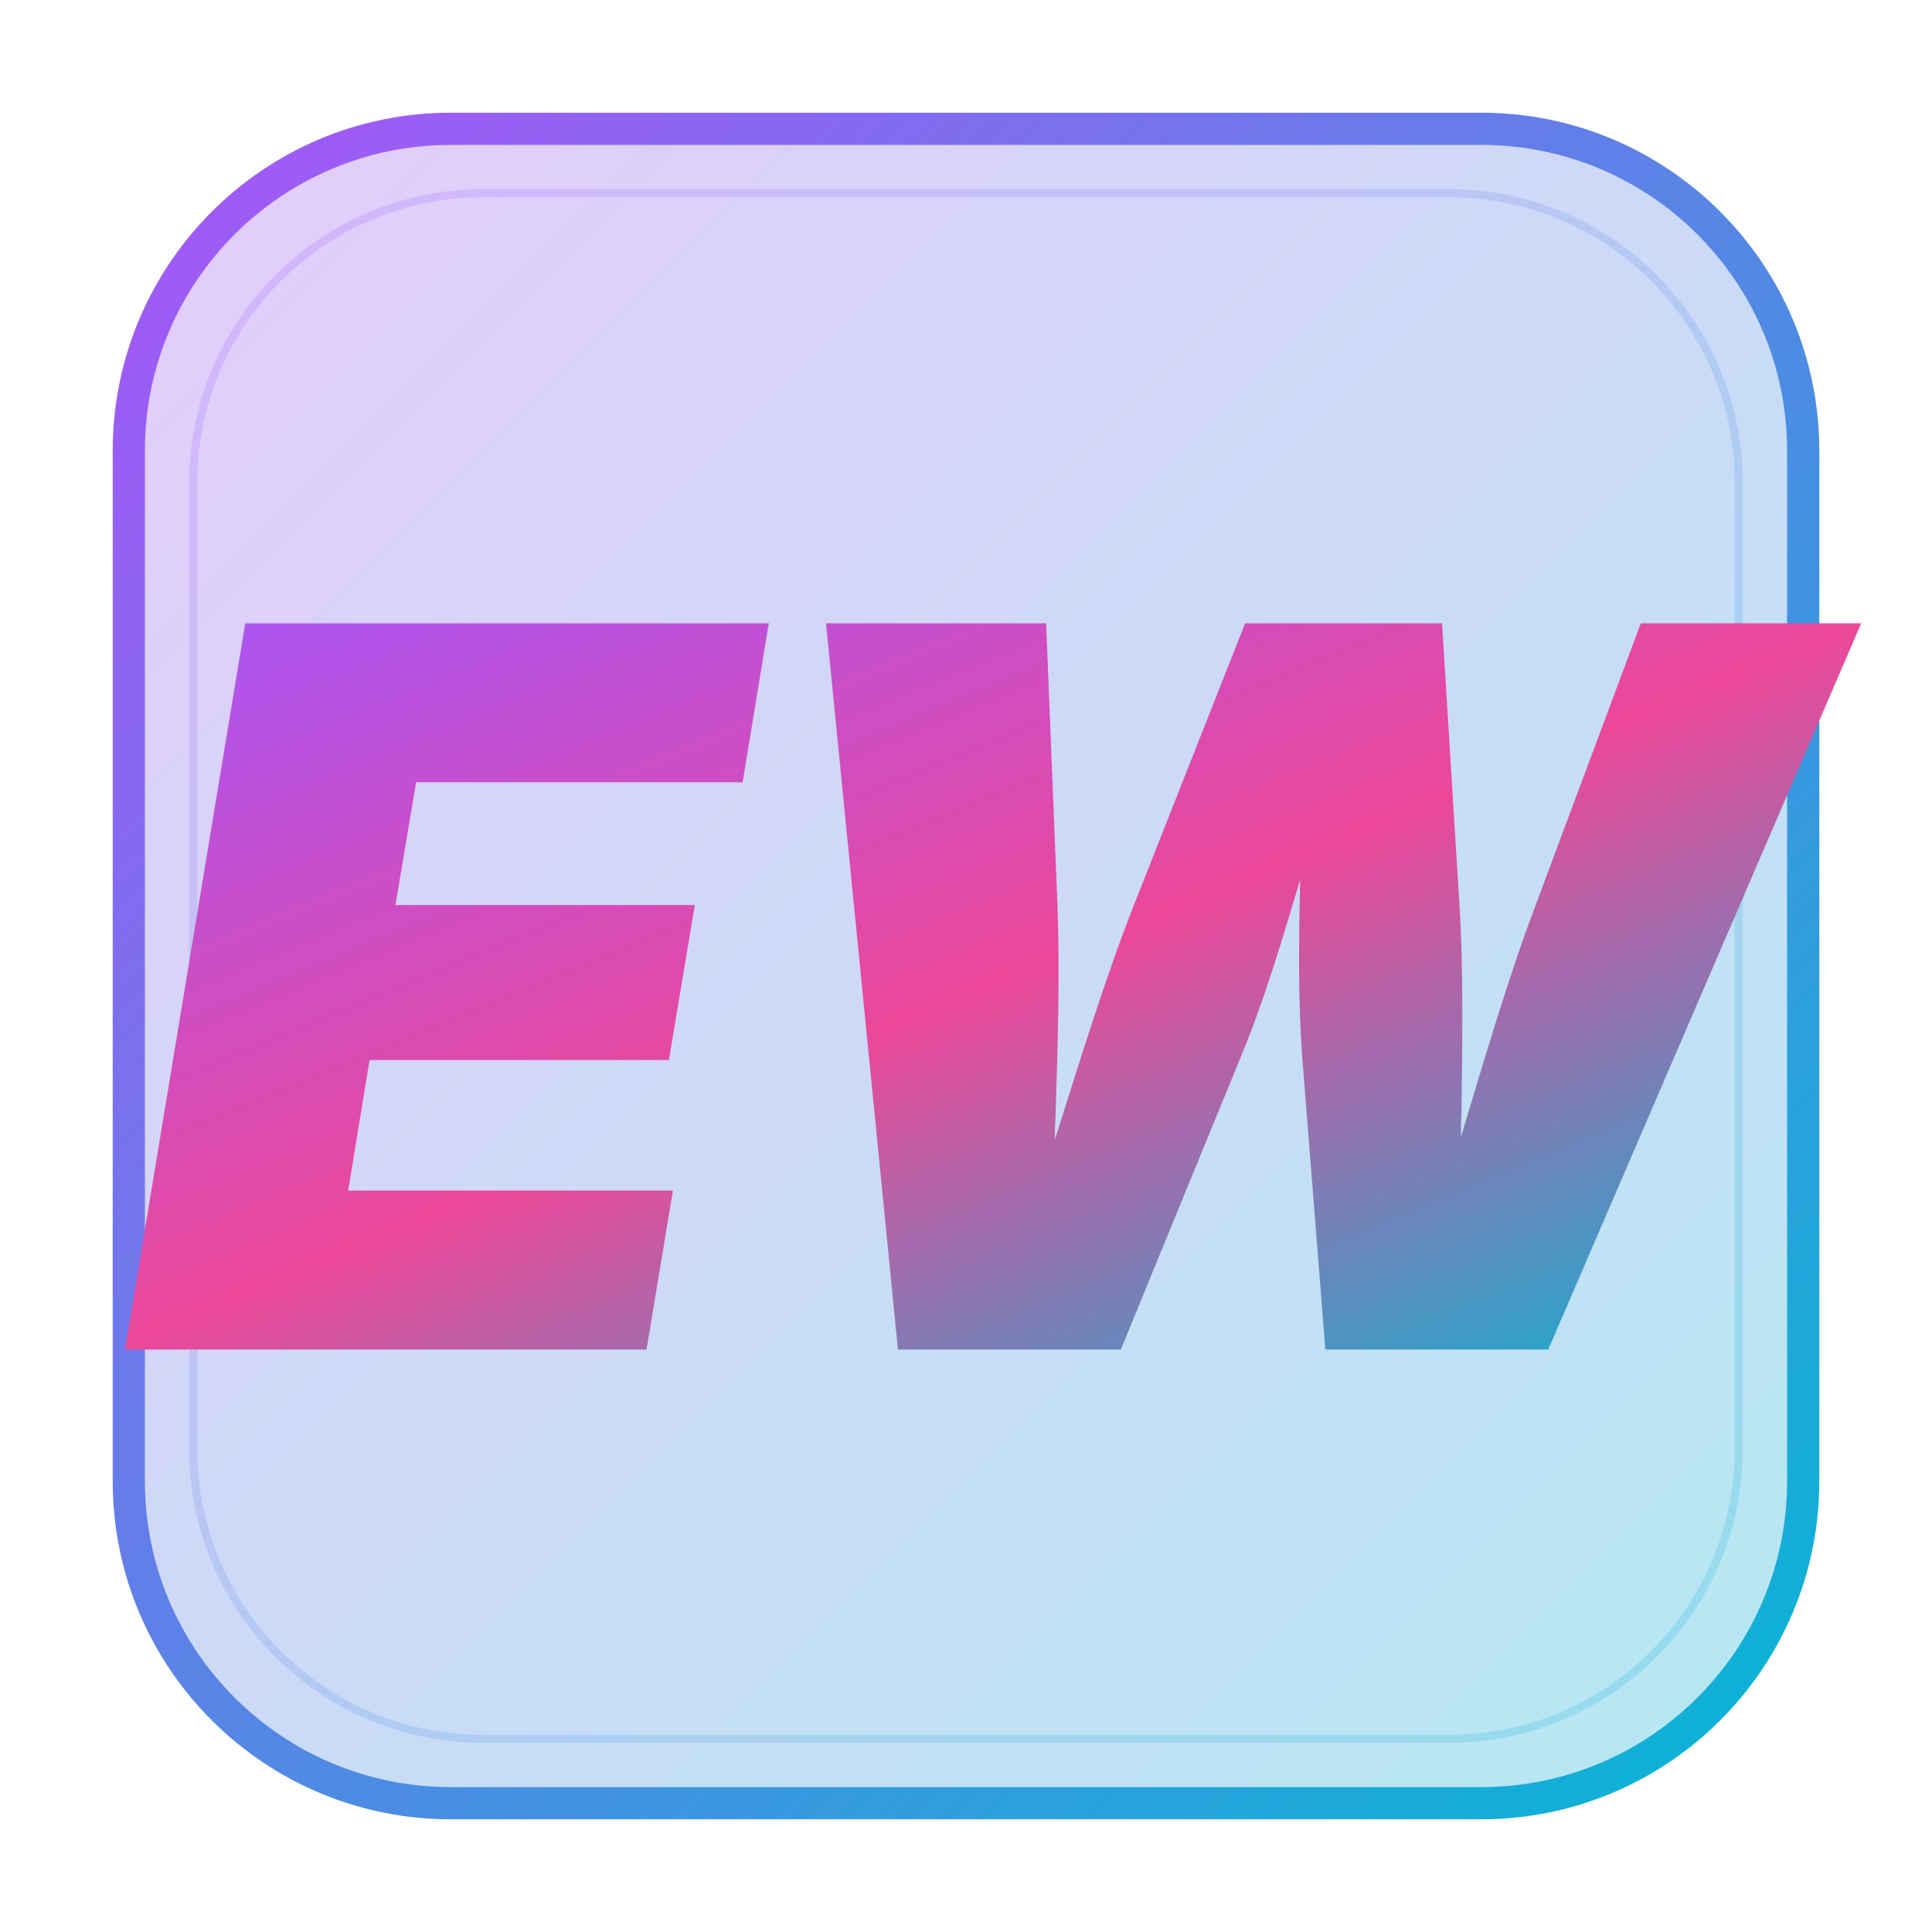
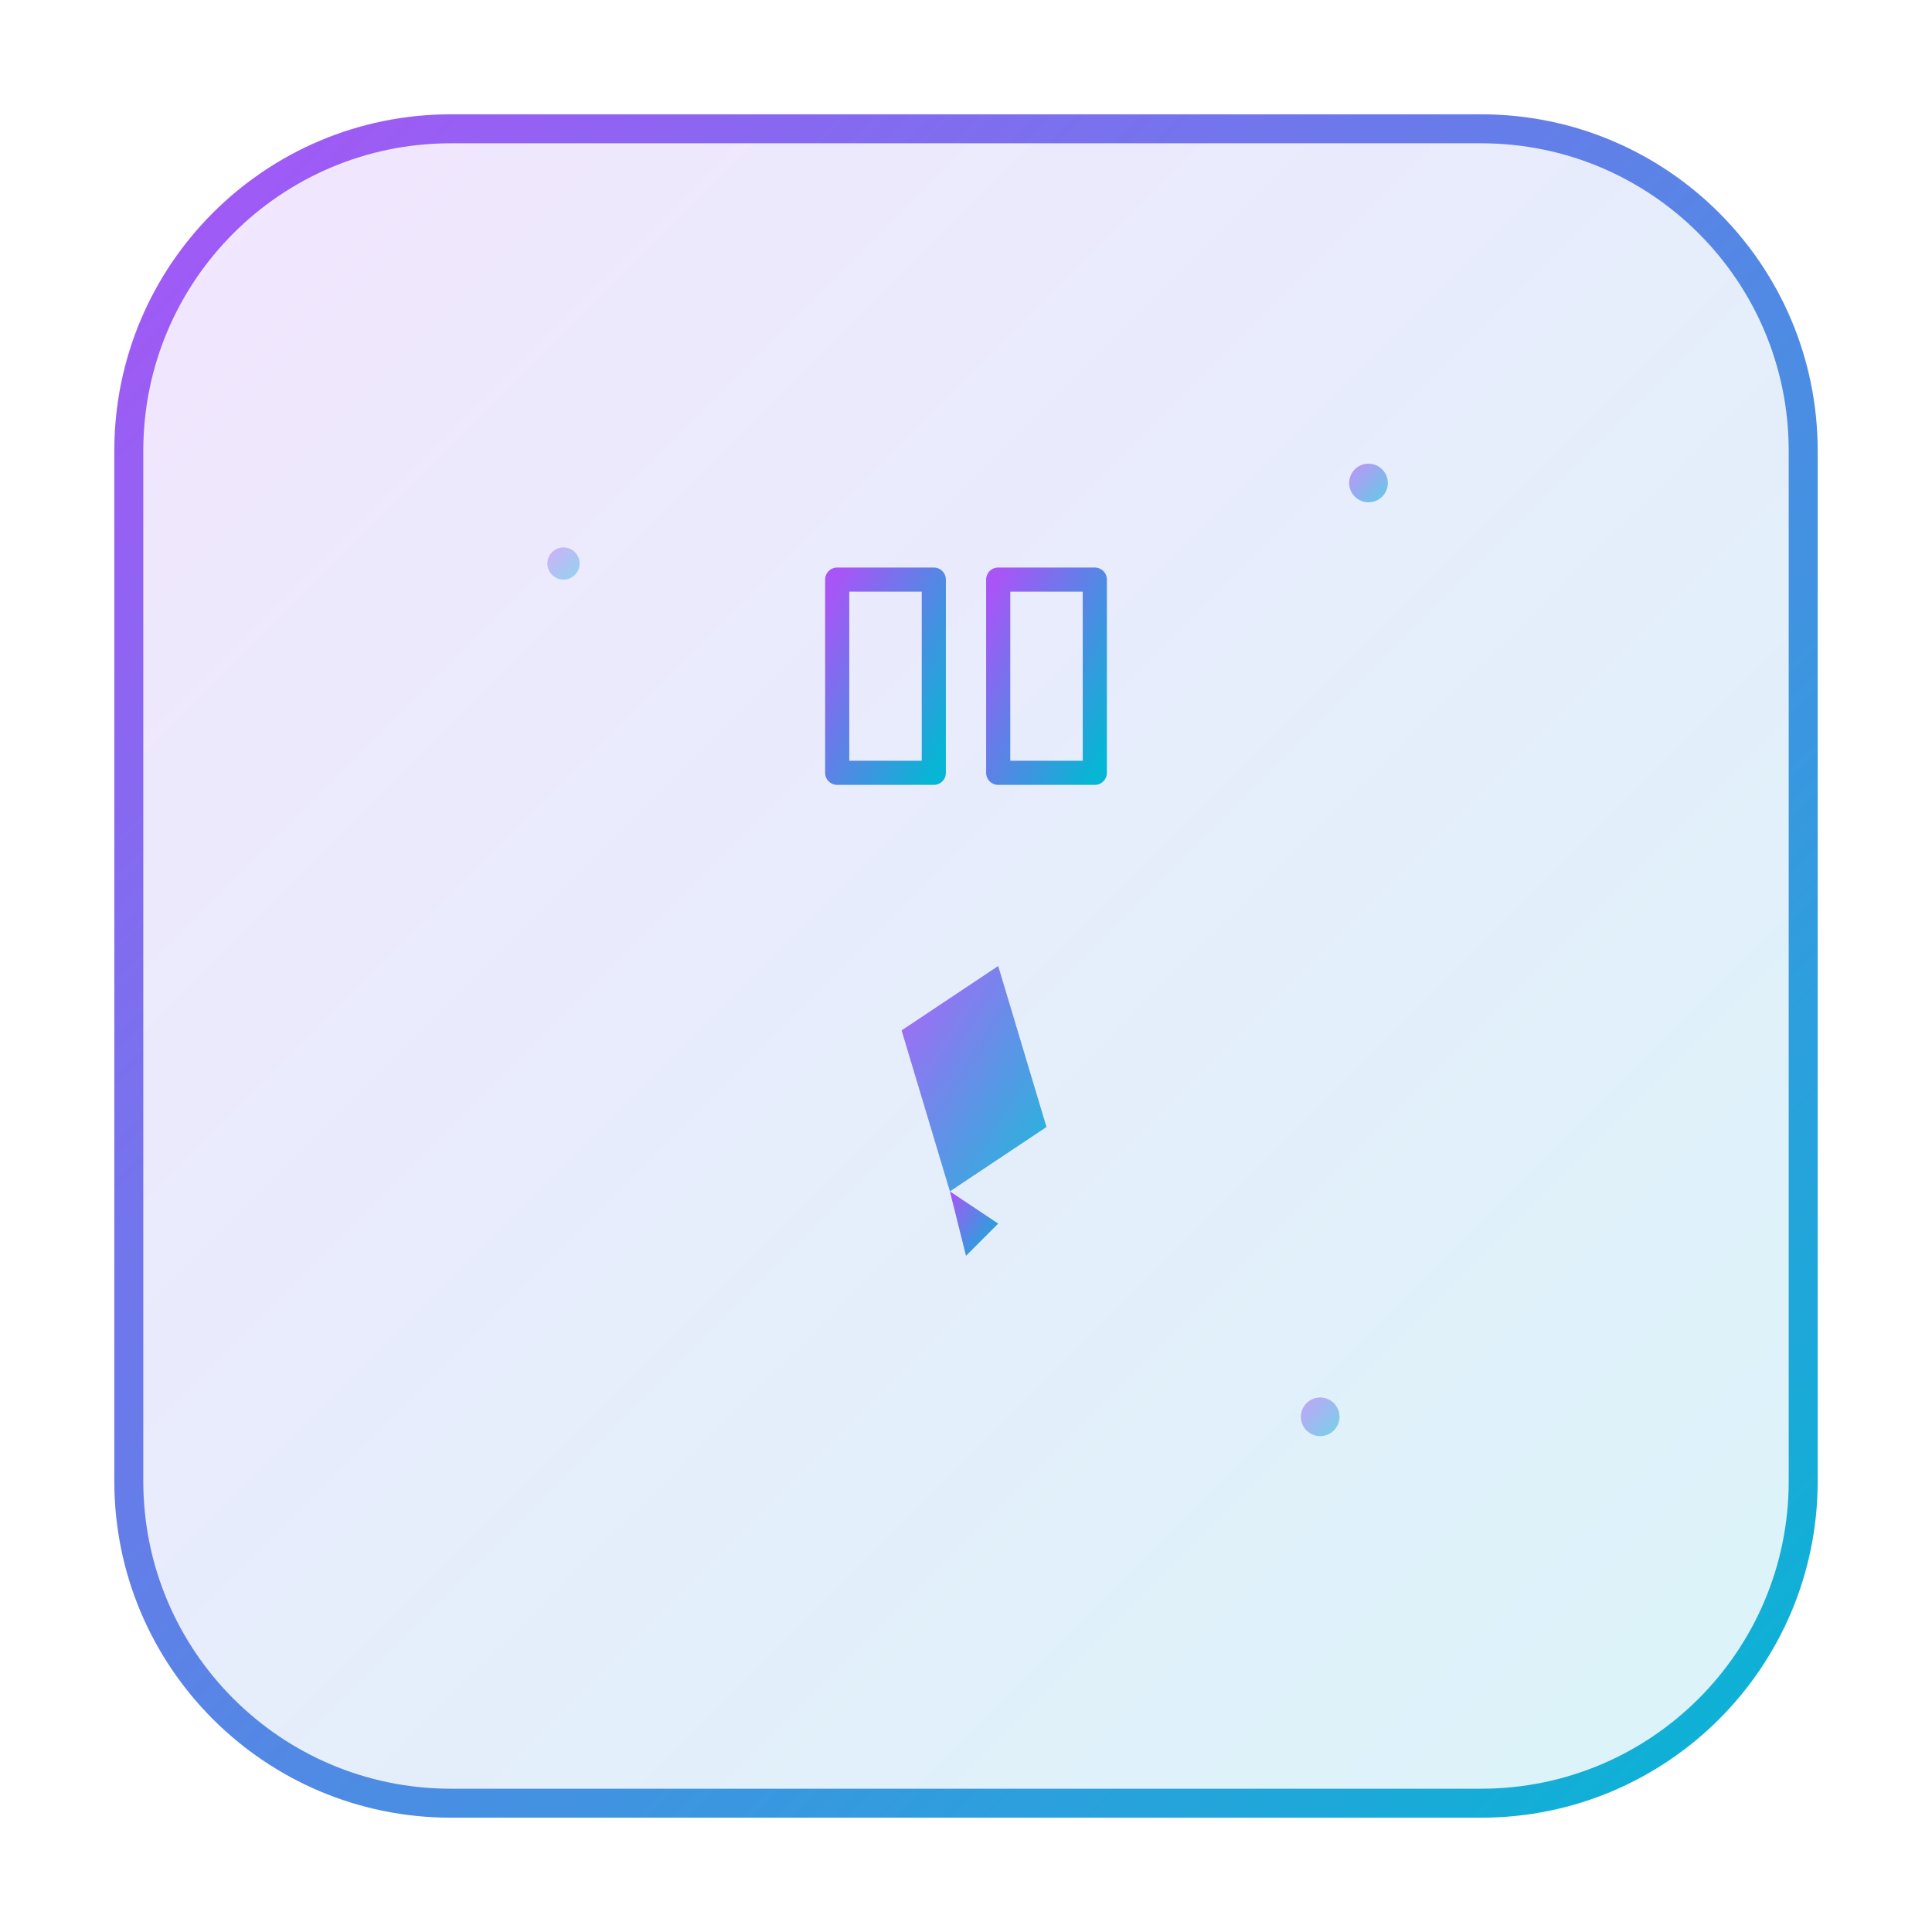
<svg xmlns="http://www.w3.org/2000/svg" viewBox="0 0 120 120">
  <defs>
-     <linearGradient id="textGradient" x1="0%" y1="0%" x2="100%" y2="100%">
-       <stop offset="0%" style="stop-color:#A855F7;stop-opacity:1" />
-       <stop offset="50%" style="stop-color:#EC4899;stop-opacity:1" />
-       <stop offset="100%" style="stop-color:#06B6D4;stop-opacity:1" />
-     </linearGradient>
-     <linearGradient id="boxGradient2Color" x1="0%" y1="0%" x2="100%" y2="100%">
-       <stop offset="0%" style="stop-color:#A855F7;stop-opacity:0.3" />
-       <stop offset="100%" style="stop-color:#06B6D4;stop-opacity:0.3" />
-     </linearGradient>
-     <linearGradient id="borderGradient2Color" x1="0%" y1="0%" x2="100%" y2="100%">
+     <linearGradient id="primaryGradient" x1="0%" y1="0%" x2="100%" y2="100%">
      <stop offset="0%" style="stop-color:#A855F7;stop-opacity:1" />
      <stop offset="100%" style="stop-color:#06B6D4;stop-opacity:1" />
    </linearGradient>
+     <linearGradient id="bgGradient" x1="0%" y1="0%" x2="100%" y2="100%">
+       <stop offset="0%" style="stop-color:#A855F7;stop-opacity:0.15" />
+       <stop offset="100%" style="stop-color:#06B6D4;stop-opacity:0.15" />
+     </linearGradient>
  </defs>
-   <rect x="8" y="8" width="104" height="104" rx="20" fill="url(#boxGradient2Color)" stroke="url(#borderGradient2Color)" stroke-width="2" />
-   <rect x="12" y="12" width="96" height="96" rx="18" fill="none" stroke="url(#borderGradient2Color)" stroke-width="0.5" opacity="0.2" />
-   <text x="60" y="60" font-family="'Inter', 'Segoe UI', system-ui, -apple-system, sans-serif" font-size="62" font-weight="900" font-style="italic" fill="url(#textGradient)" text-anchor="middle" dominant-baseline="middle" letter-spacing="-1">EW</text>
+   <rect x="8" y="8" width="104" height="104" rx="20" fill="url(#bgGradient)" stroke="url(#primaryGradient)" stroke-width="1.8" />
+   <g transform="translate(60, 40)">
+     <path d="M -8 -4 L -2 -4 L -2 8 L -8 8 Z" fill="none" stroke="url(#primaryGradient)" stroke-width="1.5" stroke-linecap="round" stroke-linejoin="round" />
+     <path d="M 8 -4 L 2 -4 L 2 8 L 8 8 Z" fill="none" stroke="url(#primaryGradient)" stroke-width="1.5" stroke-linecap="round" stroke-linejoin="round" />
+     <line x1="0" y1="-4" x2="0" y2="8" stroke="url(#primaryGradient)" stroke-width="1.2" stroke-linecap="round" />
+   </g>
+   <g transform="translate(60, 72)">
+     <path d="M 2 -12 L 5 -2 L -1 2 L -4 -8 Z" fill="url(#primaryGradient)" opacity="0.9" />
+     <path d="M -1 2 L 2 4 L 0 6 Z" fill="url(#primaryGradient)" />
+   </g>
+   <circle cx="85" cy="30" r="1.2" fill="url(#primaryGradient)" opacity="0.6" />
+   <circle cx="35" cy="35" r="1" fill="url(#primaryGradient)" opacity="0.4" />
+   <circle cx="82" cy="88" r="1.2" fill="url(#primaryGradient)" opacity="0.5" />
</svg>
